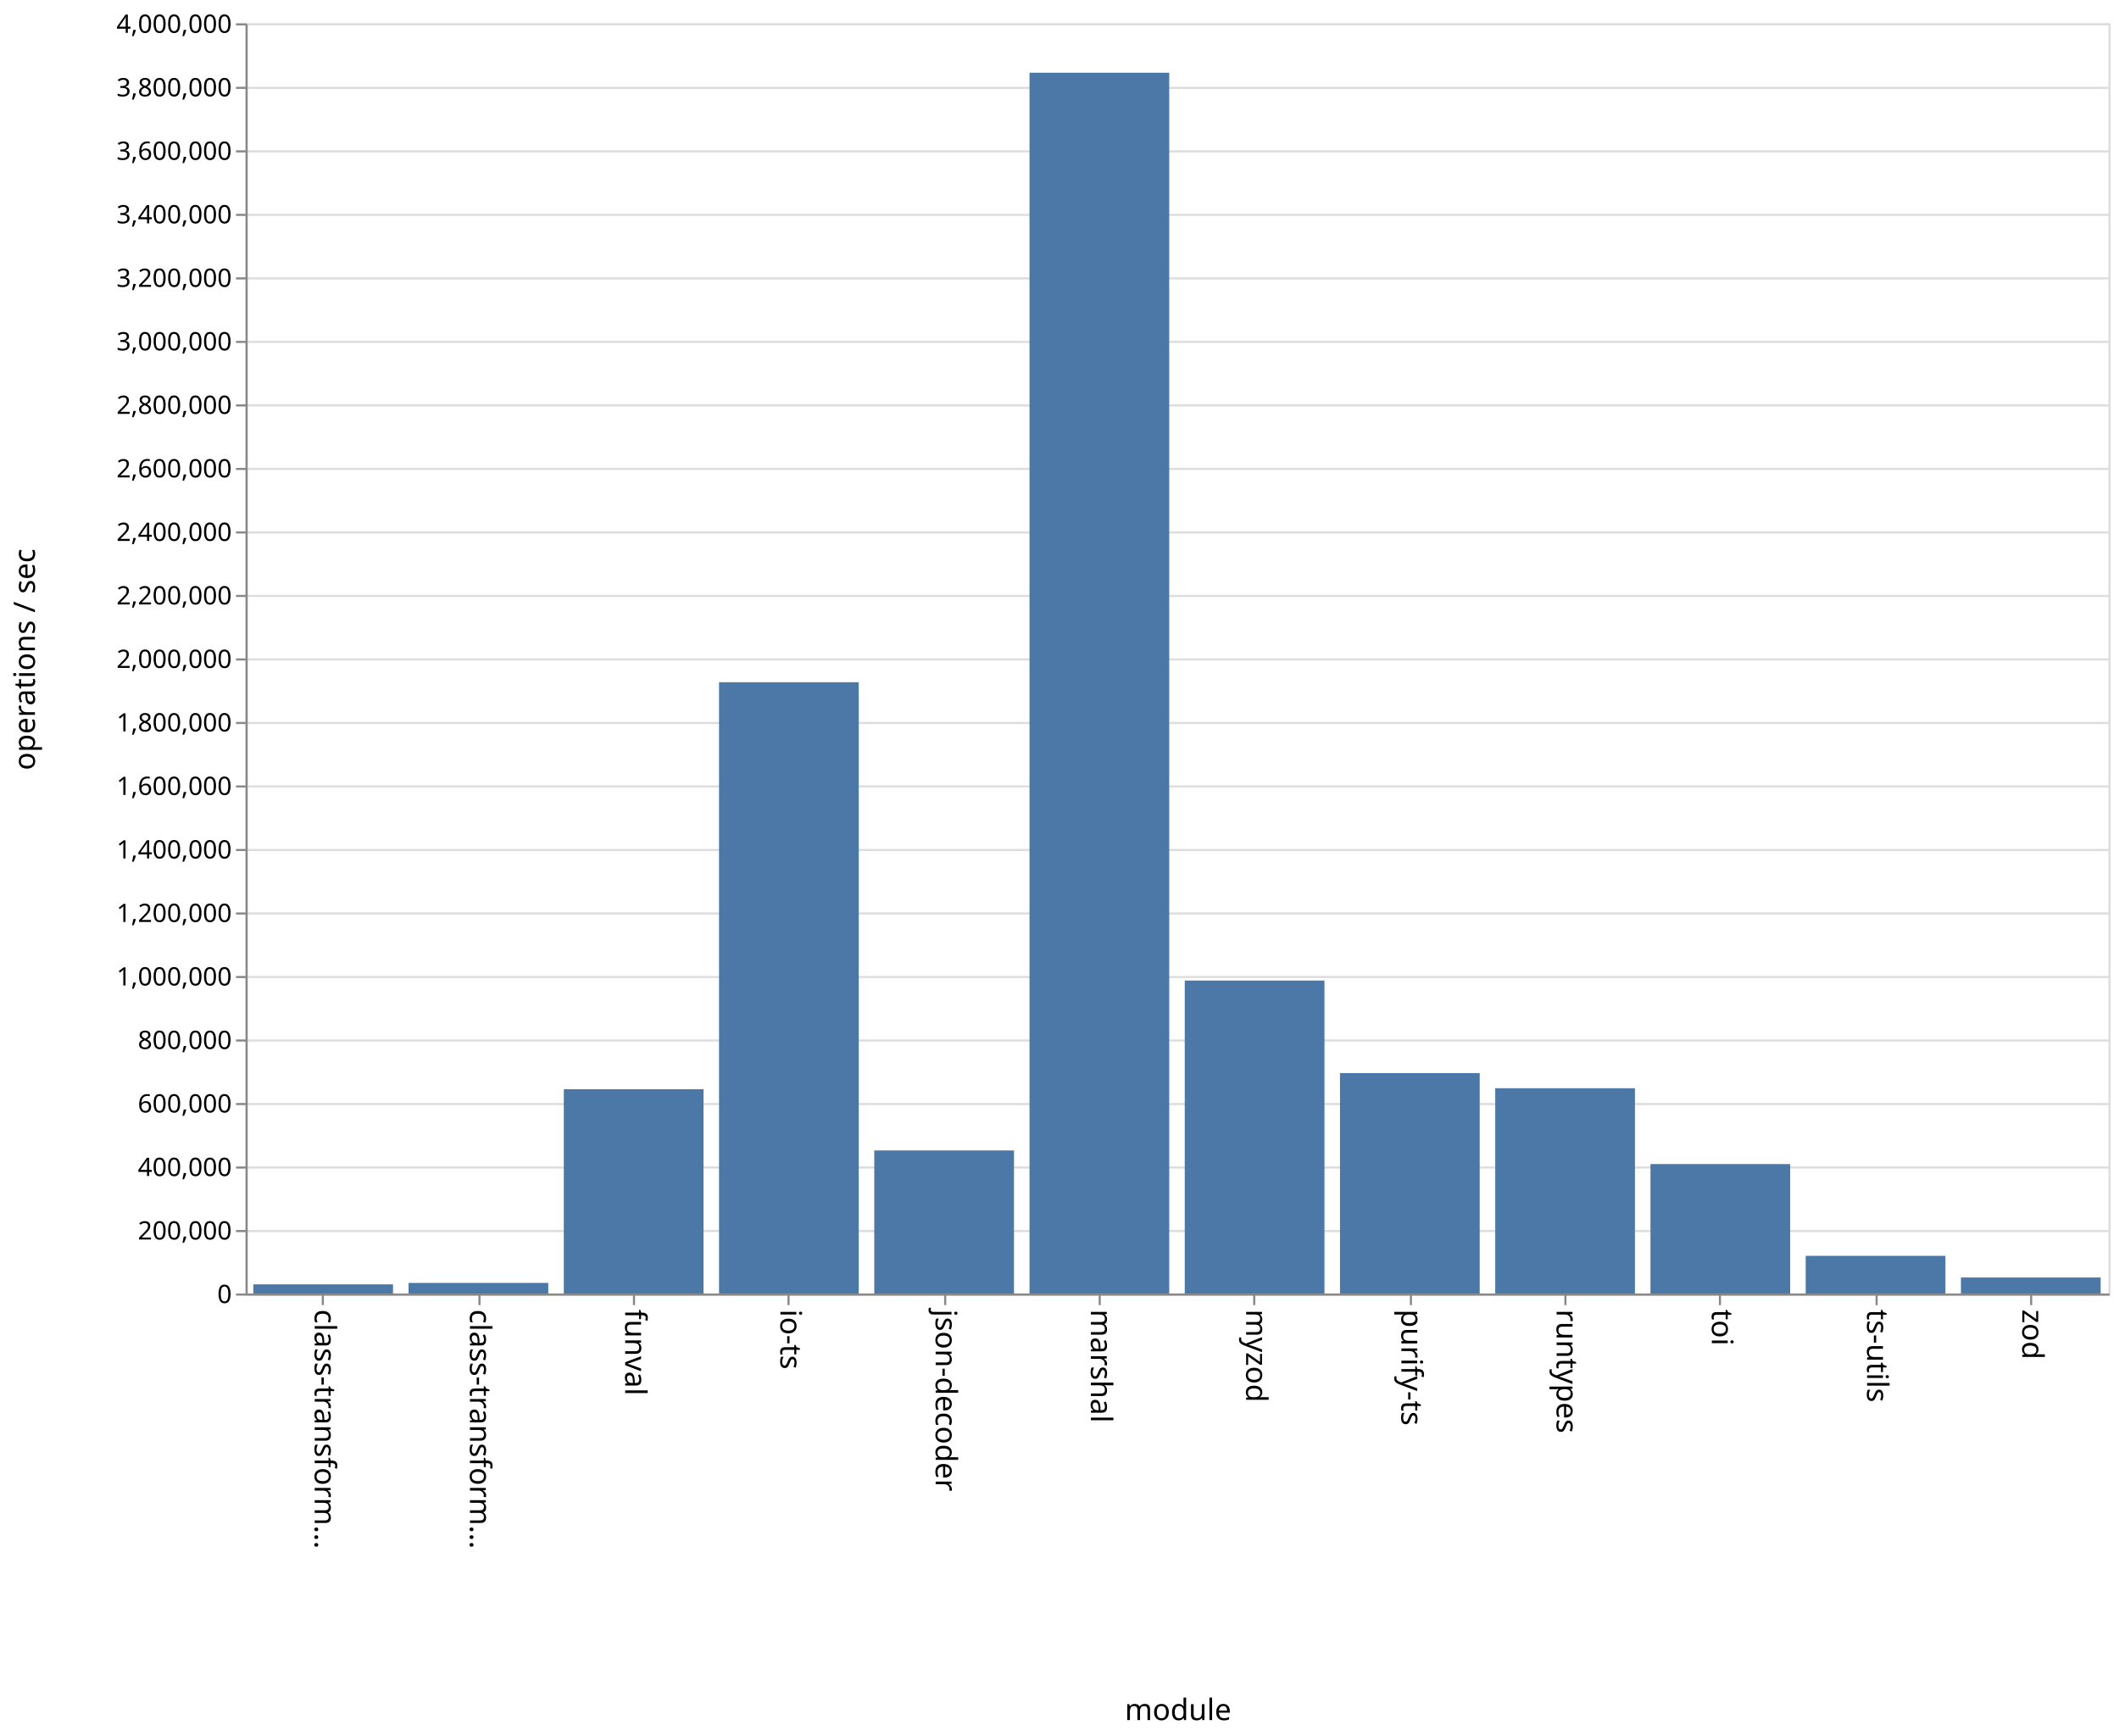
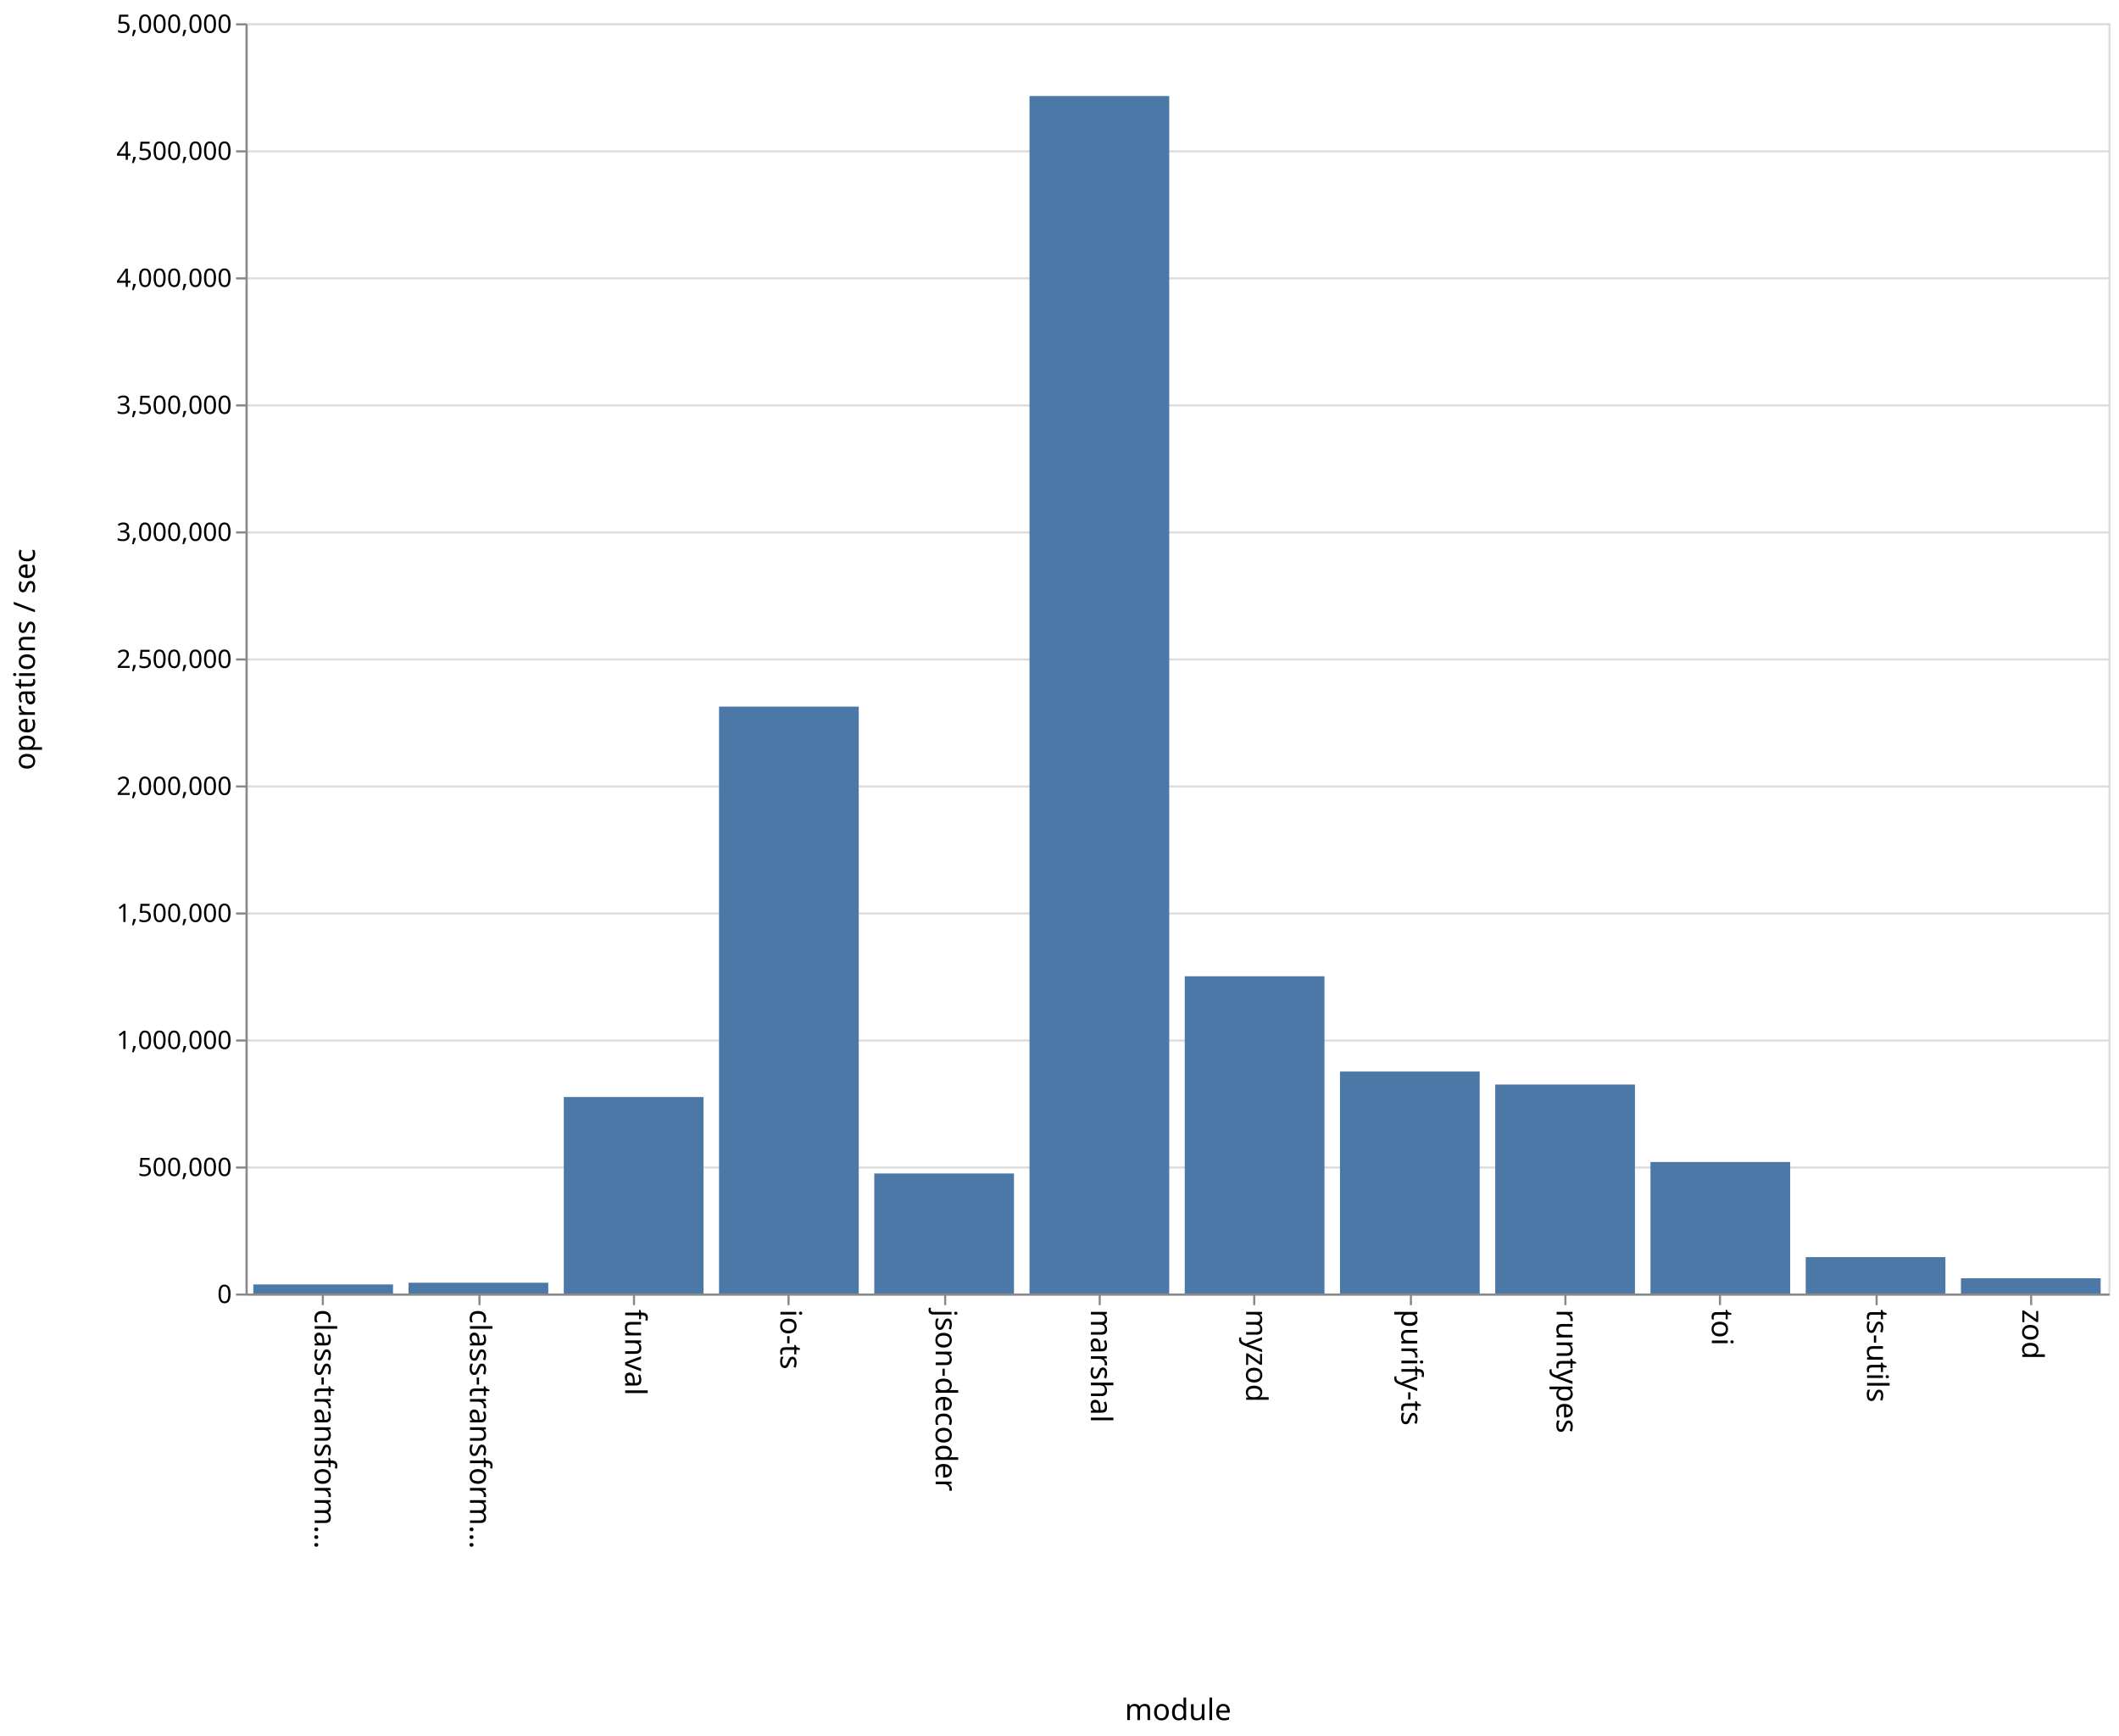
<svg xmlns="http://www.w3.org/2000/svg" class="marks" width="1001" height="820">
  <path fill="#fff" d="M0 0h1001v820H0z" />
  <g class="mark-group role-frame root">
    <path class="background" d="M116.5 11.5h880v600h-880z" fill="none" stroke="#ddd" />
    <g class="mark-group role-axis">
      <path class="background" d="M116.5 11.5z" pointer-events="none" fill="none" />
      <g class="mark-rule role-axis-grid" pointer-events="none" fill="none" stroke="#ddd">
-         <path d="M116.5 611.5h880M116.5 581.5h880M116.5 551.5h880M116.5 521.5h880M116.5 491.5h880M116.5 461.5h880M116.5 431.5h880M116.5 401.5h880M116.5 371.5h880M116.5 341.5h880M116.5 311.5h880M116.5 281.5h880M116.5 251.5h880M116.5 221.5h880M116.5 191.5h880M116.5 161.5h880M116.5 131.5h880M116.5 101.5h880M116.5 71.5h880M116.5 41.5h880M116.5 11.5h880" />
+         <path d="M116.5 611.5h880M116.5 551.5h880M116.5 491.5h880M116.5 431.5h880M116.5 371.5h880M116.5 311.5h880M116.5 251.5h880M116.5 191.5h880M116.5 131.5h880M116.5 71.5h880M116.5 11.5h880" />
      </g>
    </g>
    <g class="mark-group role-axis">
      <path class="background" d="M116.5 611.5z" pointer-events="none" fill="none" />
      <g class="mark-rule role-axis-tick" pointer-events="none" fill="none" stroke="#888">
        <path d="M152.5 611.5v5M226.5 611.5v5M299.5 611.5v5M372.5 611.5v5M446.5 611.5v5M519.5 611.5v5M592.5 611.5v5M666.5 611.5v5M739.5 611.5v5M812.5 611.5v5M886.5 611.5v5M959.5 611.5v5" />
      </g>
      <g class="mark-text role-axis-label" pointer-events="none" font-family="sans-serif" font-size="14">
        <text transform="rotate(90 -234.917 383.583)">
                    class-transform…
                </text>
        <text transform="rotate(90 -198.25 420.25)">
                    class-transform…
                </text>
        <text transform="rotate(90 -161.583 456.917)">
                    funval
                </text>
        <text transform="rotate(90 -124.917 493.583)">
                    io-ts
                </text>
        <text transform="rotate(90 -88.25 530.25)">
                    json-decoder
                </text>
        <text transform="rotate(90 -51.583 566.917)">
                    marshal
                </text>
        <text transform="rotate(90 -14.917 603.583)">
                    myzod
                </text>
        <text transform="rotate(90 21.75 640.25)">
                    purify-ts
                </text>
        <text transform="rotate(90 58.417 676.917)">
                    runtypes
                </text>
        <text transform="rotate(90 95.083 713.583)">
                    toi
                </text>
        <text transform="rotate(90 131.75 750.25)">
                    ts-utils
                </text>
        <text transform="rotate(90 168.417 786.917)">
                    zod
                </text>
      </g>
      <path fill="none" stroke="#888" d="M116.5 611.5h880" pointer-events="none" />
      <text text-anchor="middle" transform="translate(556.5 812.5)" font-family="sans-serif" font-size="14" font-weight="400" pointer-events="none">
                module
            </text>
    </g>
    <g class="mark-group role-axis">
      <path class="background" d="M116.5 11.5z" pointer-events="none" fill="none" />
      <g class="mark-rule role-axis-tick" pointer-events="none" fill="none" stroke="#888">
-         <path d="M116.5 611.5h-5M116.5 581.5h-5M116.5 551.5h-5M116.5 521.5h-5M116.5 491.5h-5M116.5 461.5h-5M116.5 431.5h-5M116.5 401.5h-5M116.5 371.5h-5M116.5 341.5h-5M116.5 311.5h-5M116.5 281.5h-5M116.5 251.5h-5M116.5 221.5h-5M116.5 191.5h-5M116.5 161.5h-5M116.5 131.5h-5M116.5 101.5h-5M116.5 71.5h-5M116.5 41.5h-5M116.5 11.5h-5" />
+         <path d="M116.5 611.5h-5M116.5 551.5h-5M116.5 491.5h-5M116.5 431.5h-5M116.5 371.5h-5M116.5 311.5h-5M116.5 251.5h-5M116.5 191.5h-5M116.5 131.5h-5M116.5 71.5h-5M116.5 11.5h-5" />
      </g>
      <g class="mark-text role-axis-label" pointer-events="none" text-anchor="end" font-family="sans-serif" font-size="12">
        <text transform="translate(109.5 615.5)">
                    0
                </text>
-         <text transform="translate(109.5 585.5)">
-                     200,000
-                 </text>
        <text transform="translate(109.5 555.5)">
-                     400,000
-                 </text>
-         <text transform="translate(109.5 525.5)">
-                     600,000
+                     500,000
                </text>
        <text transform="translate(109.5 495.5)">
-                     800,000
-                 </text>
-         <text transform="translate(109.5 465.5)">
                    1,000,000
                </text>
        <text transform="translate(109.5 435.5)">
-                     1,200,000
-                 </text>
-         <text transform="translate(109.5 405.5)">
-                     1,400,000
+                     1,500,000
                </text>
        <text transform="translate(109.5 375.5)">
-                     1,600,000
-                 </text>
-         <text transform="translate(109.5 345.5)">
-                     1,800,000
+                     2,000,000
                </text>
        <text transform="translate(109.5 315.5)">
-                     2,000,000
-                 </text>
-         <text transform="translate(109.5 285.5)">
-                     2,200,000
+                     2,500,000
                </text>
        <text transform="translate(109.5 255.5)">
-                     2,400,000
-                 </text>
-         <text transform="translate(109.5 225.5)">
-                     2,600,000
+                     3,000,000
                </text>
        <text transform="translate(109.5 195.5)">
-                     2,800,000
-                 </text>
-         <text transform="translate(109.5 165.5)">
-                     3,000,000
+                     3,500,000
                </text>
        <text transform="translate(109.5 135.5)">
-                     3,200,000
-                 </text>
-         <text transform="translate(109.5 105.5)">
-                     3,400,000
+                     4,000,000
                </text>
        <text transform="translate(109.5 75.5)">
-                     3,600,000
-                 </text>
-         <text transform="translate(109.5 45.5)">
-                     3,800,000
+                     4,500,000
                </text>
        <text transform="translate(109.5 15.5)">
-                     4,000,000
+                     5,000,000
                </text>
      </g>
      <path fill="none" stroke="#888" d="M116.5 611.5v-600" pointer-events="none" />
      <text text-anchor="middle" transform="rotate(-90 164 147.5)" font-family="sans-serif" font-size="14" font-weight="400" pointer-events="none">
                operations / sec
            </text>
    </g>
    <g class="mark-rect role-mark marks" fill="#4c78a8">
-       <path d="M119.667 606.676h66V611h-66zM193 606.006h66V611h-66zM266.333 514.517h66V611h-66zM339.667 322.256h66V611h-66zM413 543.427h66V611h-66zM486.333 34.345h66V611h-66zM559.667 463.168h66V611h-66zM633 506.883h66V611h-66zM706.333 514.04h66V611h-66zM779.667 549.857h66V611h-66zM853 593.207h66V611h-66zM926.333 603.44h66V611h-66z" />
+       <path d="M119.667 606.723h66V611h-66zM193 605.916h66V611h-66zM266.333 518.195h66V611h-66zM339.667 333.775h66V611h-66zM413 554.3h66V611h-66zM486.333 45.359h66V611h-66zM559.667 461.148h66V611h-66zM633 506.15h66V611h-66zM706.333 512.288h66V611h-66zM779.667 548.89h66V611h-66zM853 593.815h66V611h-66zM926.333 603.803h66V611h-66z" />
    </g>
  </g>
</svg>
